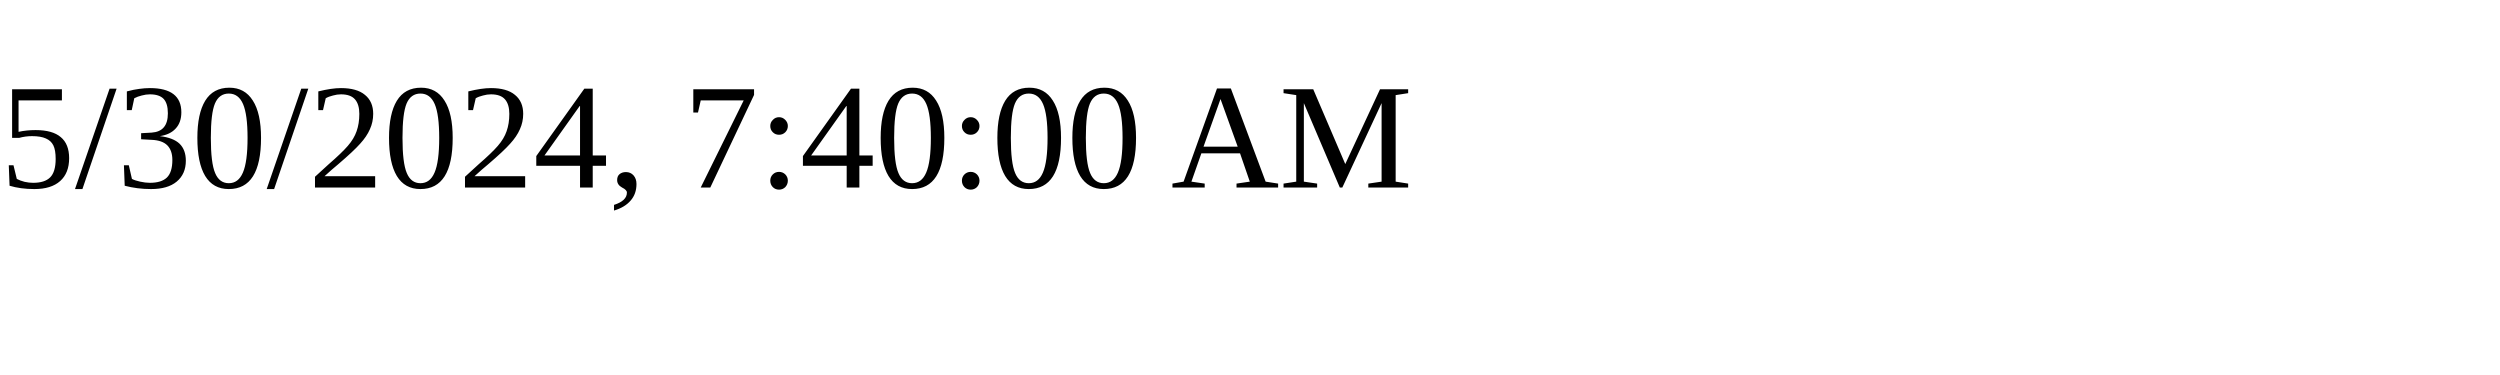
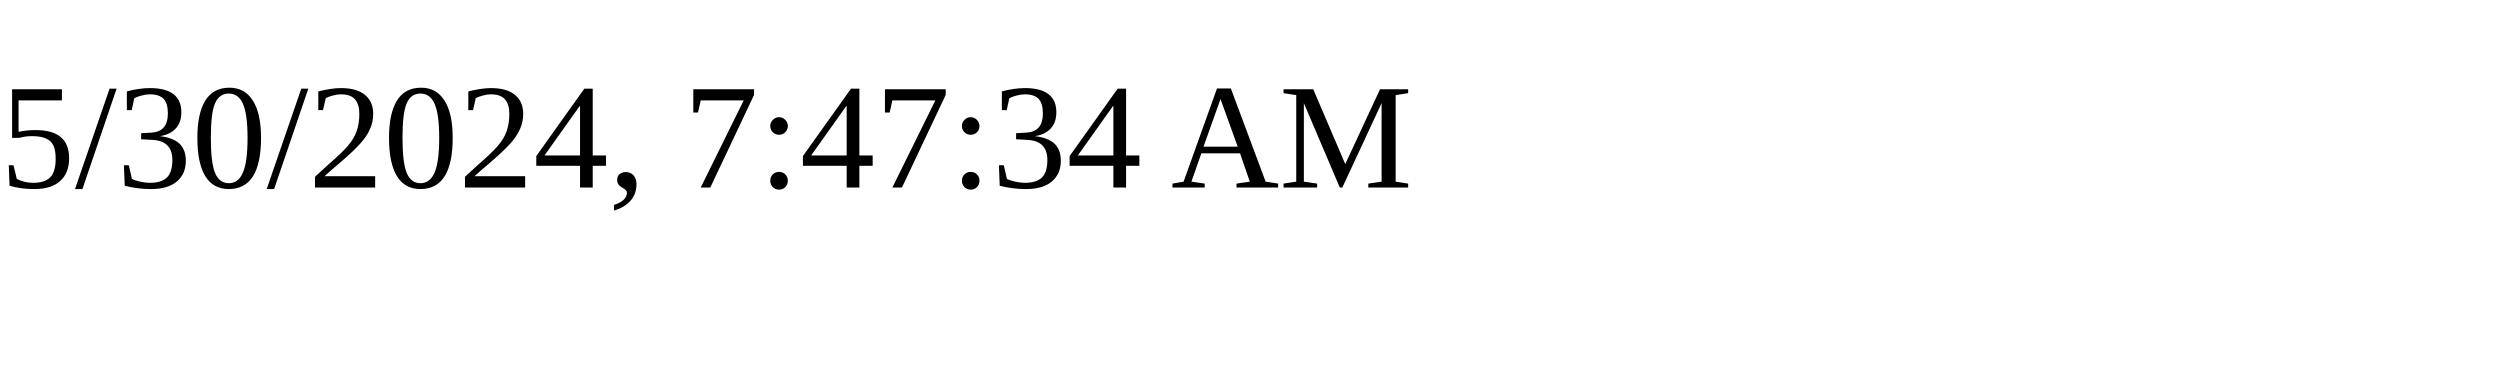
<svg xmlns="http://www.w3.org/2000/svg" height="30" width="200">
-   <text x="0" y="15">5/30/2024, 7:40:00 AM</text>
+   <text x="0" y="15">5/30/2024, 7:47:34 AM</text>
</svg>
